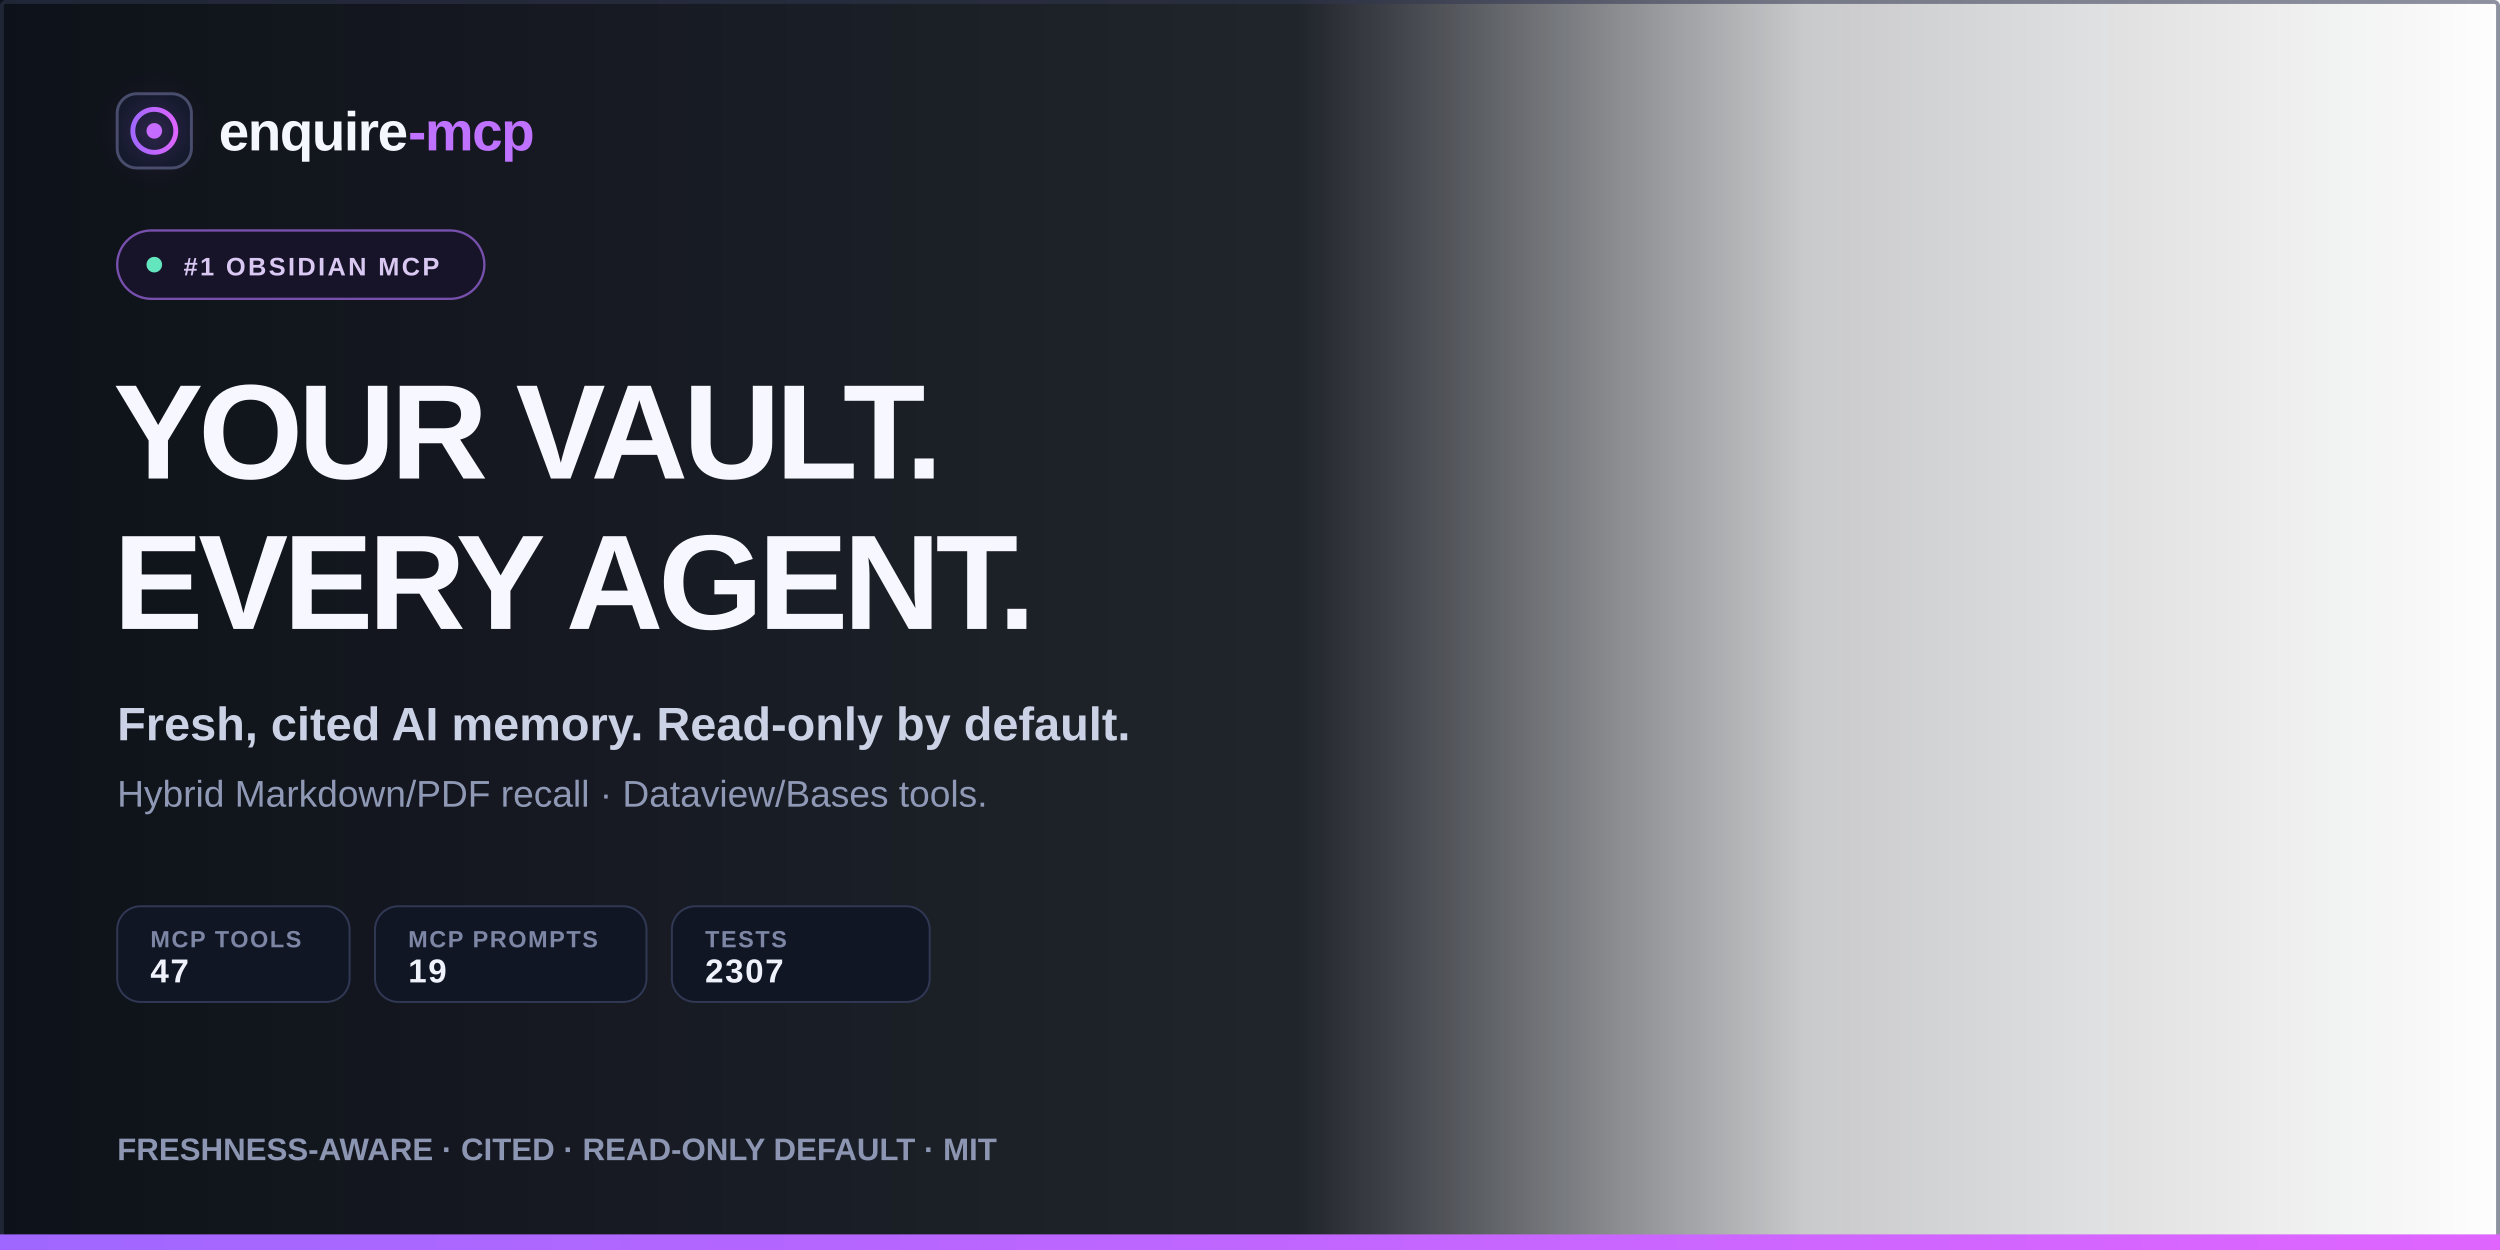
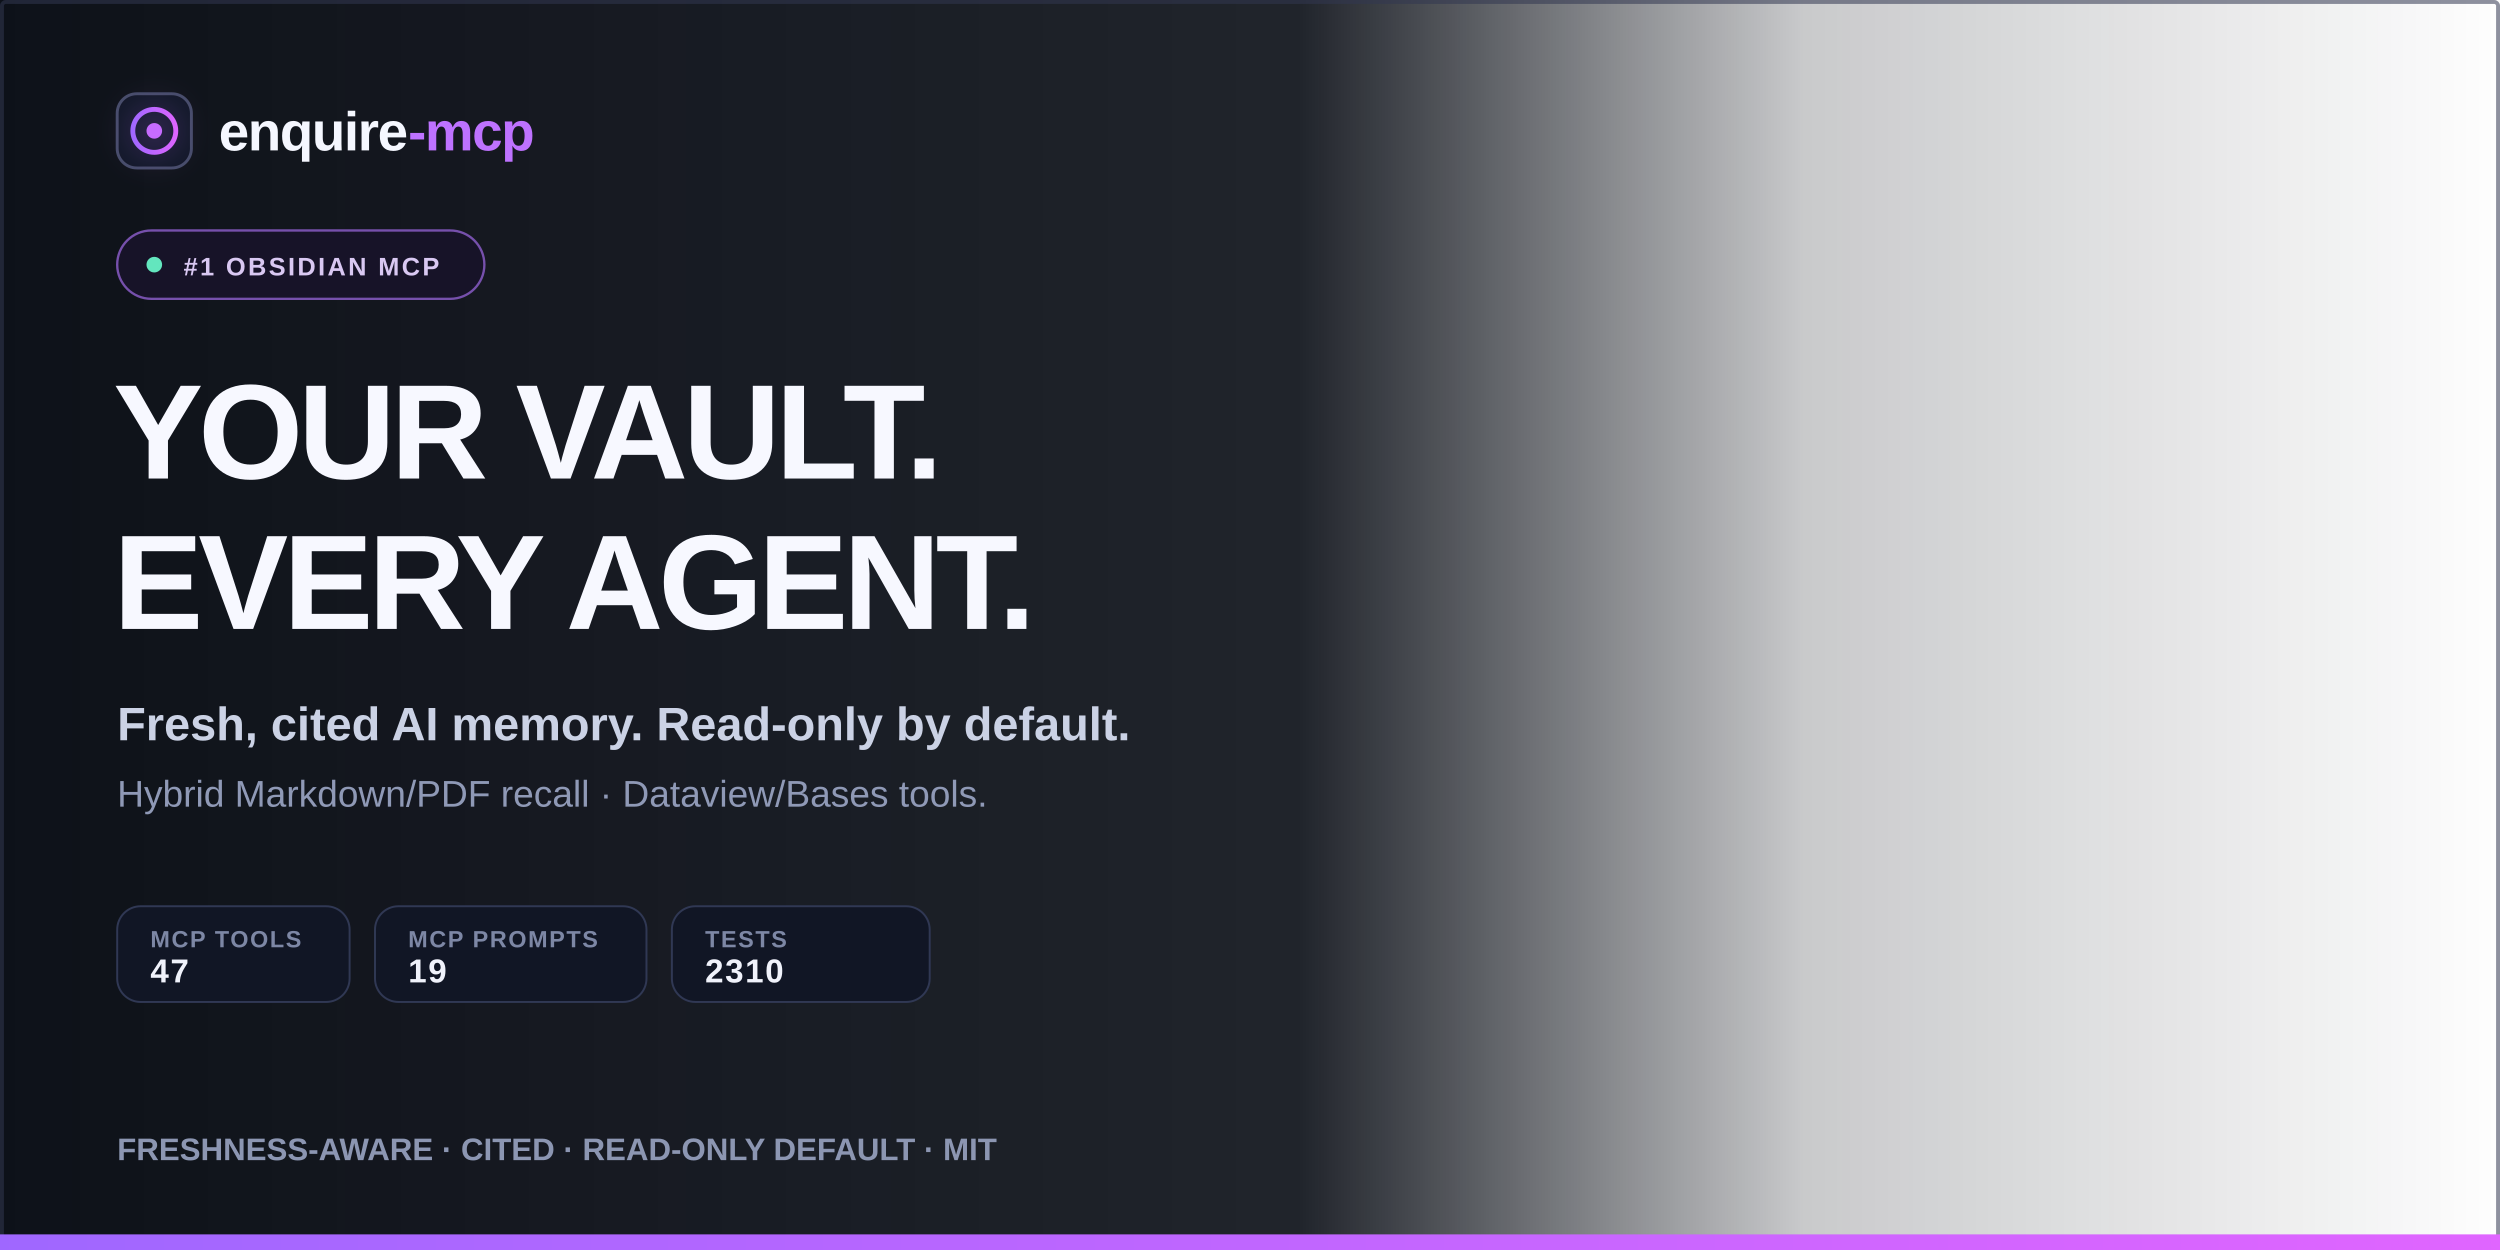
<svg xmlns="http://www.w3.org/2000/svg" width="1280" height="640" viewBox="0 0 1280 640" font-family="Liberation Sans">
  <defs>
    <linearGradient id="leftShade" x1="0" y1="0" x2="1" y2="0">
      <stop offset="0" stop-color="#080c14" stop-opacity="0.98" />
      <stop offset="0.52" stop-color="#080c14" stop-opacity="0.90" />
      <stop offset="0.72" stop-color="#080c14" stop-opacity="0.22" />
      <stop offset="1" stop-color="#080c14" stop-opacity="0" />
    </linearGradient>
    <linearGradient id="accent" x1="0" y1="0" x2="1" y2="0">
      <stop offset="0" stop-color="#9f67ff" />
      <stop offset="1" stop-color="#e065ff" />
    </linearGradient>
    <linearGradient id="rule" x1="0" y1="0" x2="1" y2="0">
      <stop offset="0" stop-color="#9f67ff" />
      <stop offset="0.42" stop-color="#e065ff" />
      <stop offset="1" stop-color="#e065ff" stop-opacity="0" />
    </linearGradient>
    <filter id="glow" x="-100%" y="-100%" width="300%" height="300%">
      <feGaussianBlur stdDeviation="8" />
    </filter>
  </defs>
  <rect width="1280" height="640" fill="url(#leftShade)" />
  <rect x="1" y="1" width="1278" height="638" rx="2" fill="none" stroke="#313750" stroke-opacity="0.55" stroke-width="2" />
  <g transform="translate(60,48)">
    <rect x="0" y="0" width="38" height="38" rx="10" fill="#111827" stroke="#464c69" stroke-width="1.5" />
    <circle cx="19" cy="19" r="11" fill="none" stroke="url(#accent)" stroke-width="2.5" />
    <circle cx="19" cy="19" r="4" fill="#c96cff" />
    <circle cx="19" cy="19" r="15" fill="#b766ff" opacity="0.16" filter="url(#glow)" />
  </g>
  <text x="112" y="77" font-size="28" font-weight="700" fill="#f5f7ff" letter-spacing="-0.7">enquire<tspan fill="#be72ff">-mcp</tspan>
  </text>
  <g transform="translate(60,118)">
    <rect width="188" height="35" rx="17.5" fill="#171328" stroke="#7650ac" stroke-width="1.2" />
    <circle cx="19" cy="17.5" r="4" fill="#63e6be" />
    <text x="34" y="23" font-size="13" font-weight="700" fill="#d9c8f2" letter-spacing="1.2">#1 OBSIDIAN MCP</text>
  </g>
  <text x="58" y="245" font-size="69" font-weight="700" fill="#f7f8ff" letter-spacing="-2.5">YOUR VAULT.</text>
  <text x="58" y="322" font-size="69" font-weight="700" fill="#f7f8ff" letter-spacing="-2.5">EVERY AGENT.</text>
  <text x="60" y="379" font-size="24" font-weight="700" fill="#cbd2e5">Fresh, cited AI memory. Read-only by default.</text>
  <text x="60" y="413" font-size="19" font-weight="400" fill="#8f99b6">Hybrid Markdown/PDF recall · Dataview/Bases tools.</text>
  <g transform="translate(60,464)" font-size="12" font-weight="700" letter-spacing="0.8">
    <g>
      <rect width="119" height="49" rx="12" fill="#111625" stroke="#303854" />
      <text x="17" y="21" fill="#7d87a5">MCP TOOLS</text>
      <text x="17" y="39" font-size="17" fill="#f0f2fb">47</text>
    </g>
    <g transform="translate(132,0)">
      <rect width="139" height="49" rx="12" fill="#111625" stroke="#303854" />
      <text x="17" y="21" fill="#7d87a5">MCP PROMPTS</text>
      <text x="17" y="39" font-size="17" fill="#f0f2fb">19</text>
    </g>
    <g transform="translate(284,0)">
      <rect width="132" height="49" rx="12" fill="#111625" stroke="#303854" />
      <text x="17" y="21" fill="#7d87a5">TESTS</text>
-       <text x="17" y="39" font-size="17" fill="#f0f2fb">2307</text>
+       <text x="17" y="39" font-size="17" fill="#f0f2fb">2310</text>
    </g>
  </g>
  <line x1="60" y1="558" x2="614" y2="558" stroke="url(#rule)" stroke-width="2" />
  <text x="60" y="594" font-size="16" font-weight="700" fill="#8c96b2">FRESHNESS-AWARE  ·  CITED  ·  READ-ONLY DEFAULT  ·  MIT</text>
  <rect x="0" y="632" width="1280" height="8" fill="url(#accent)" />
</svg>
